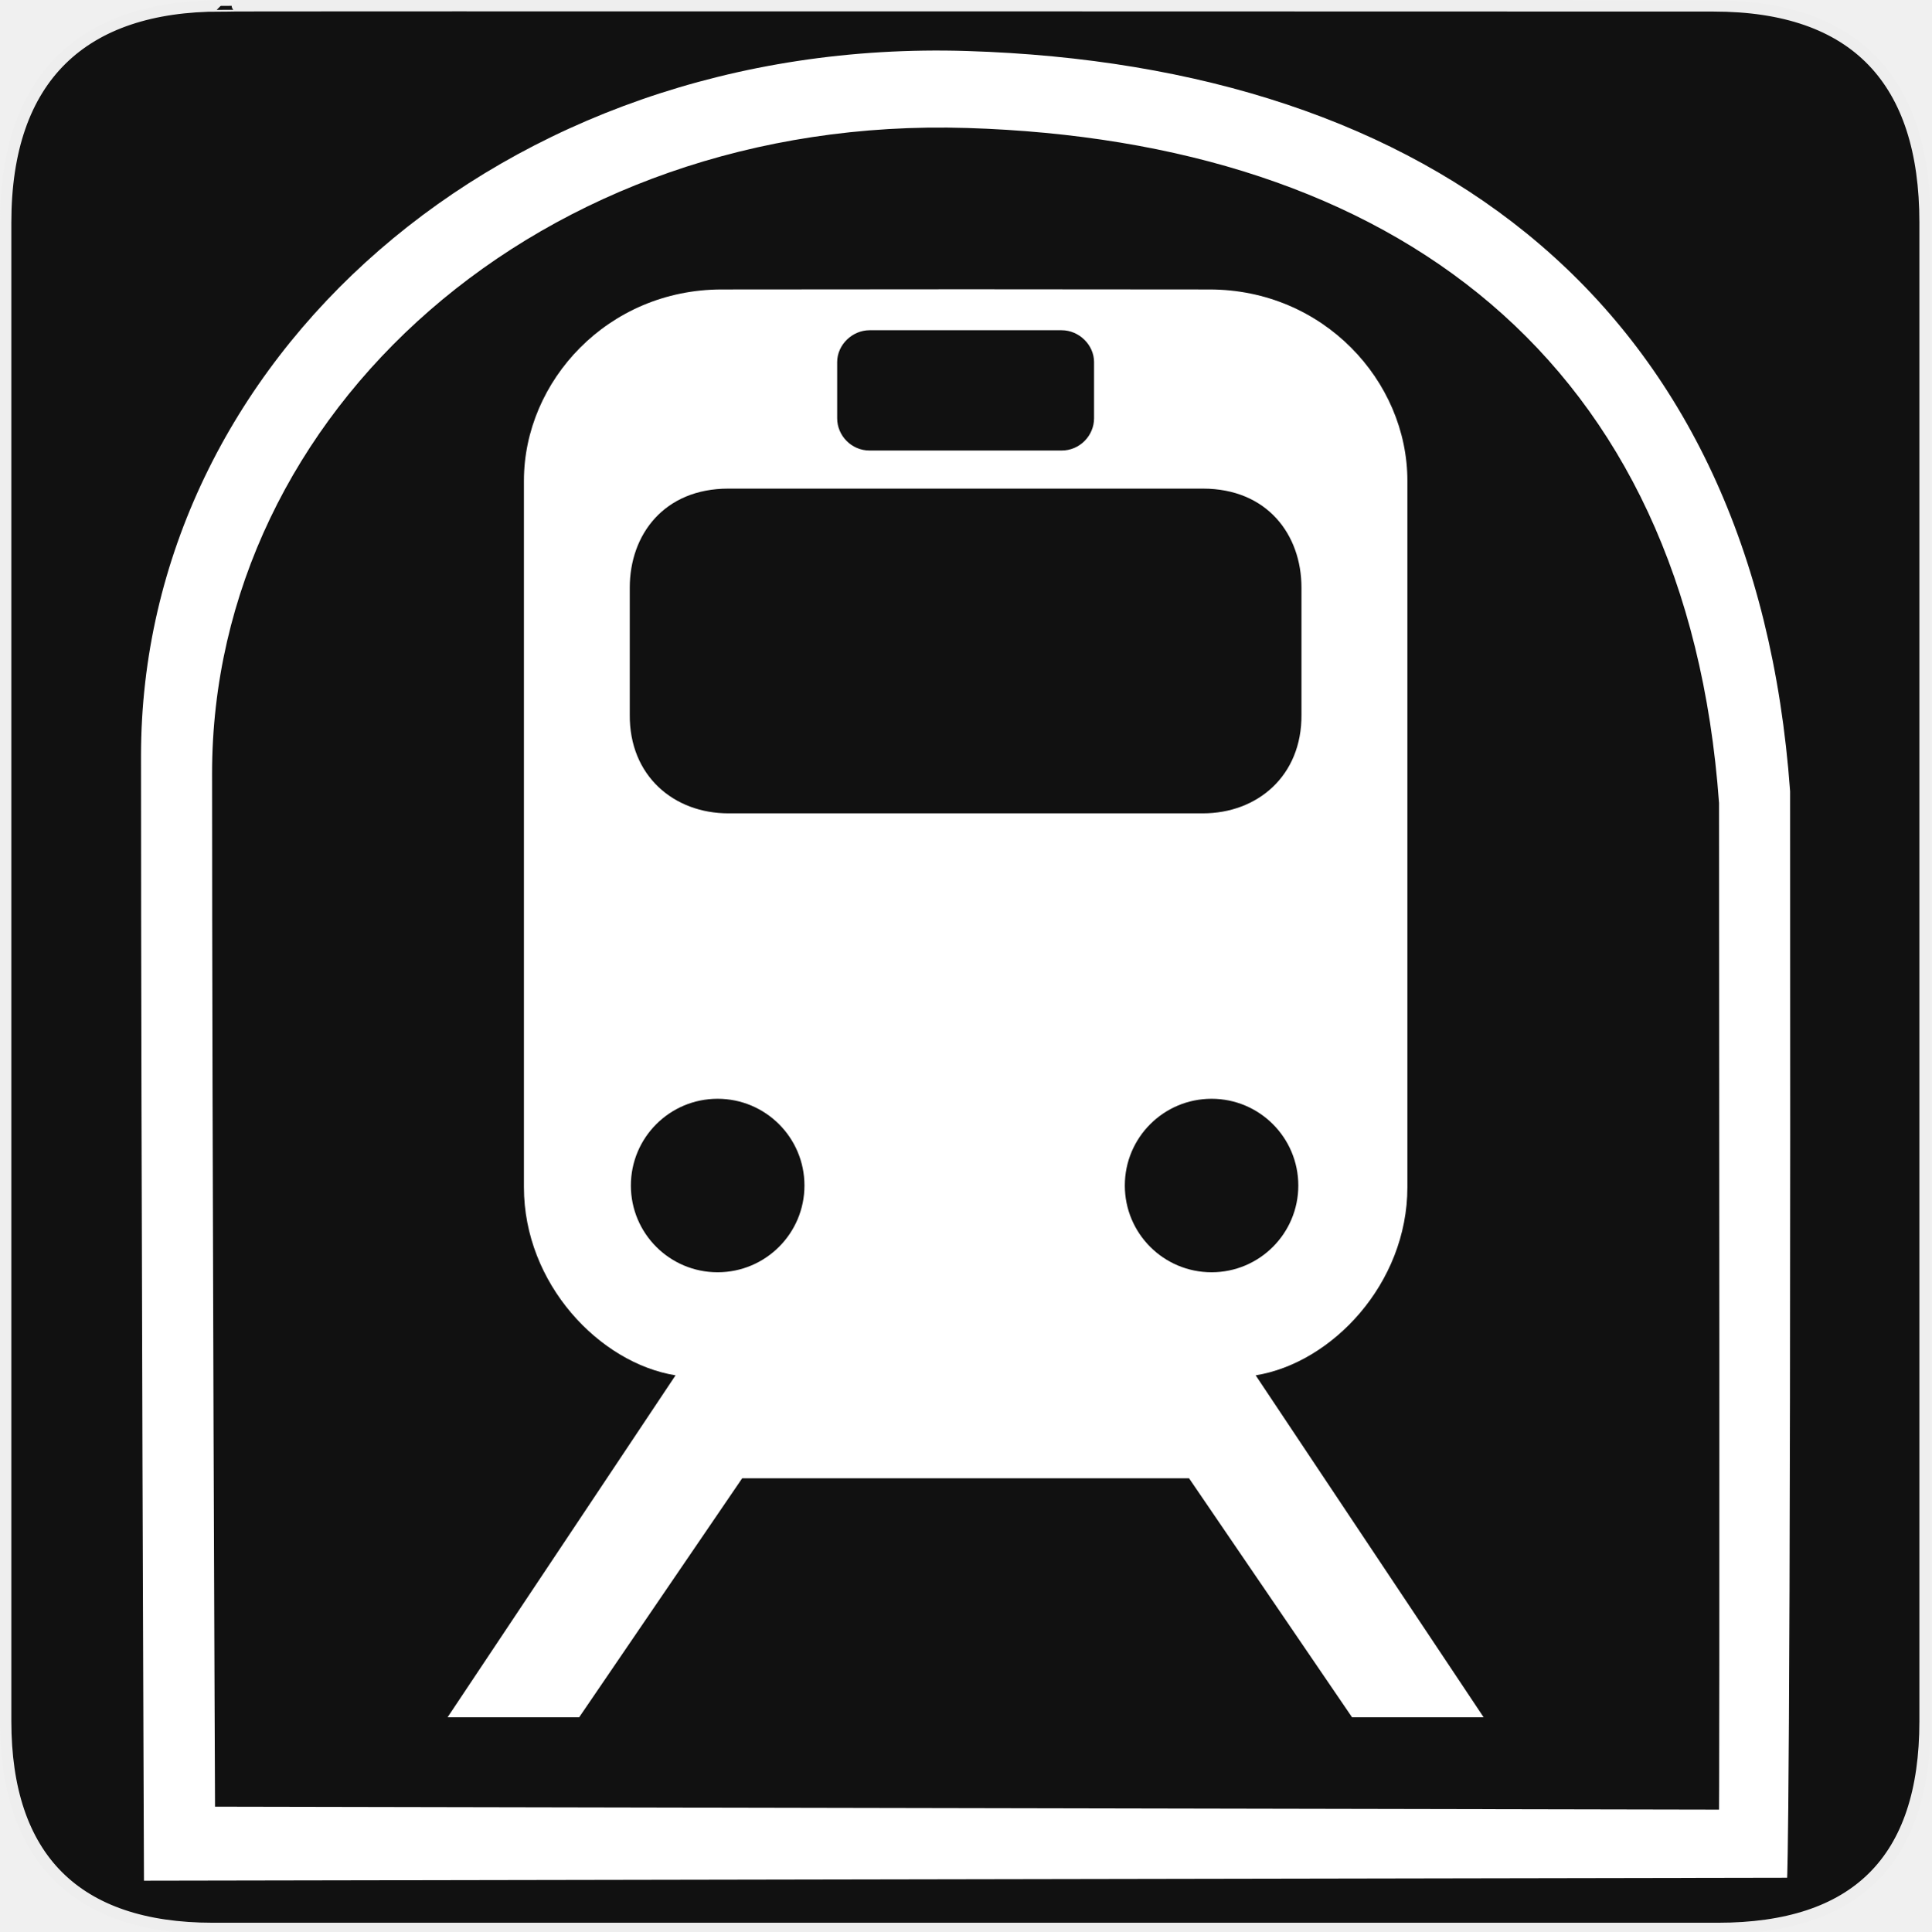
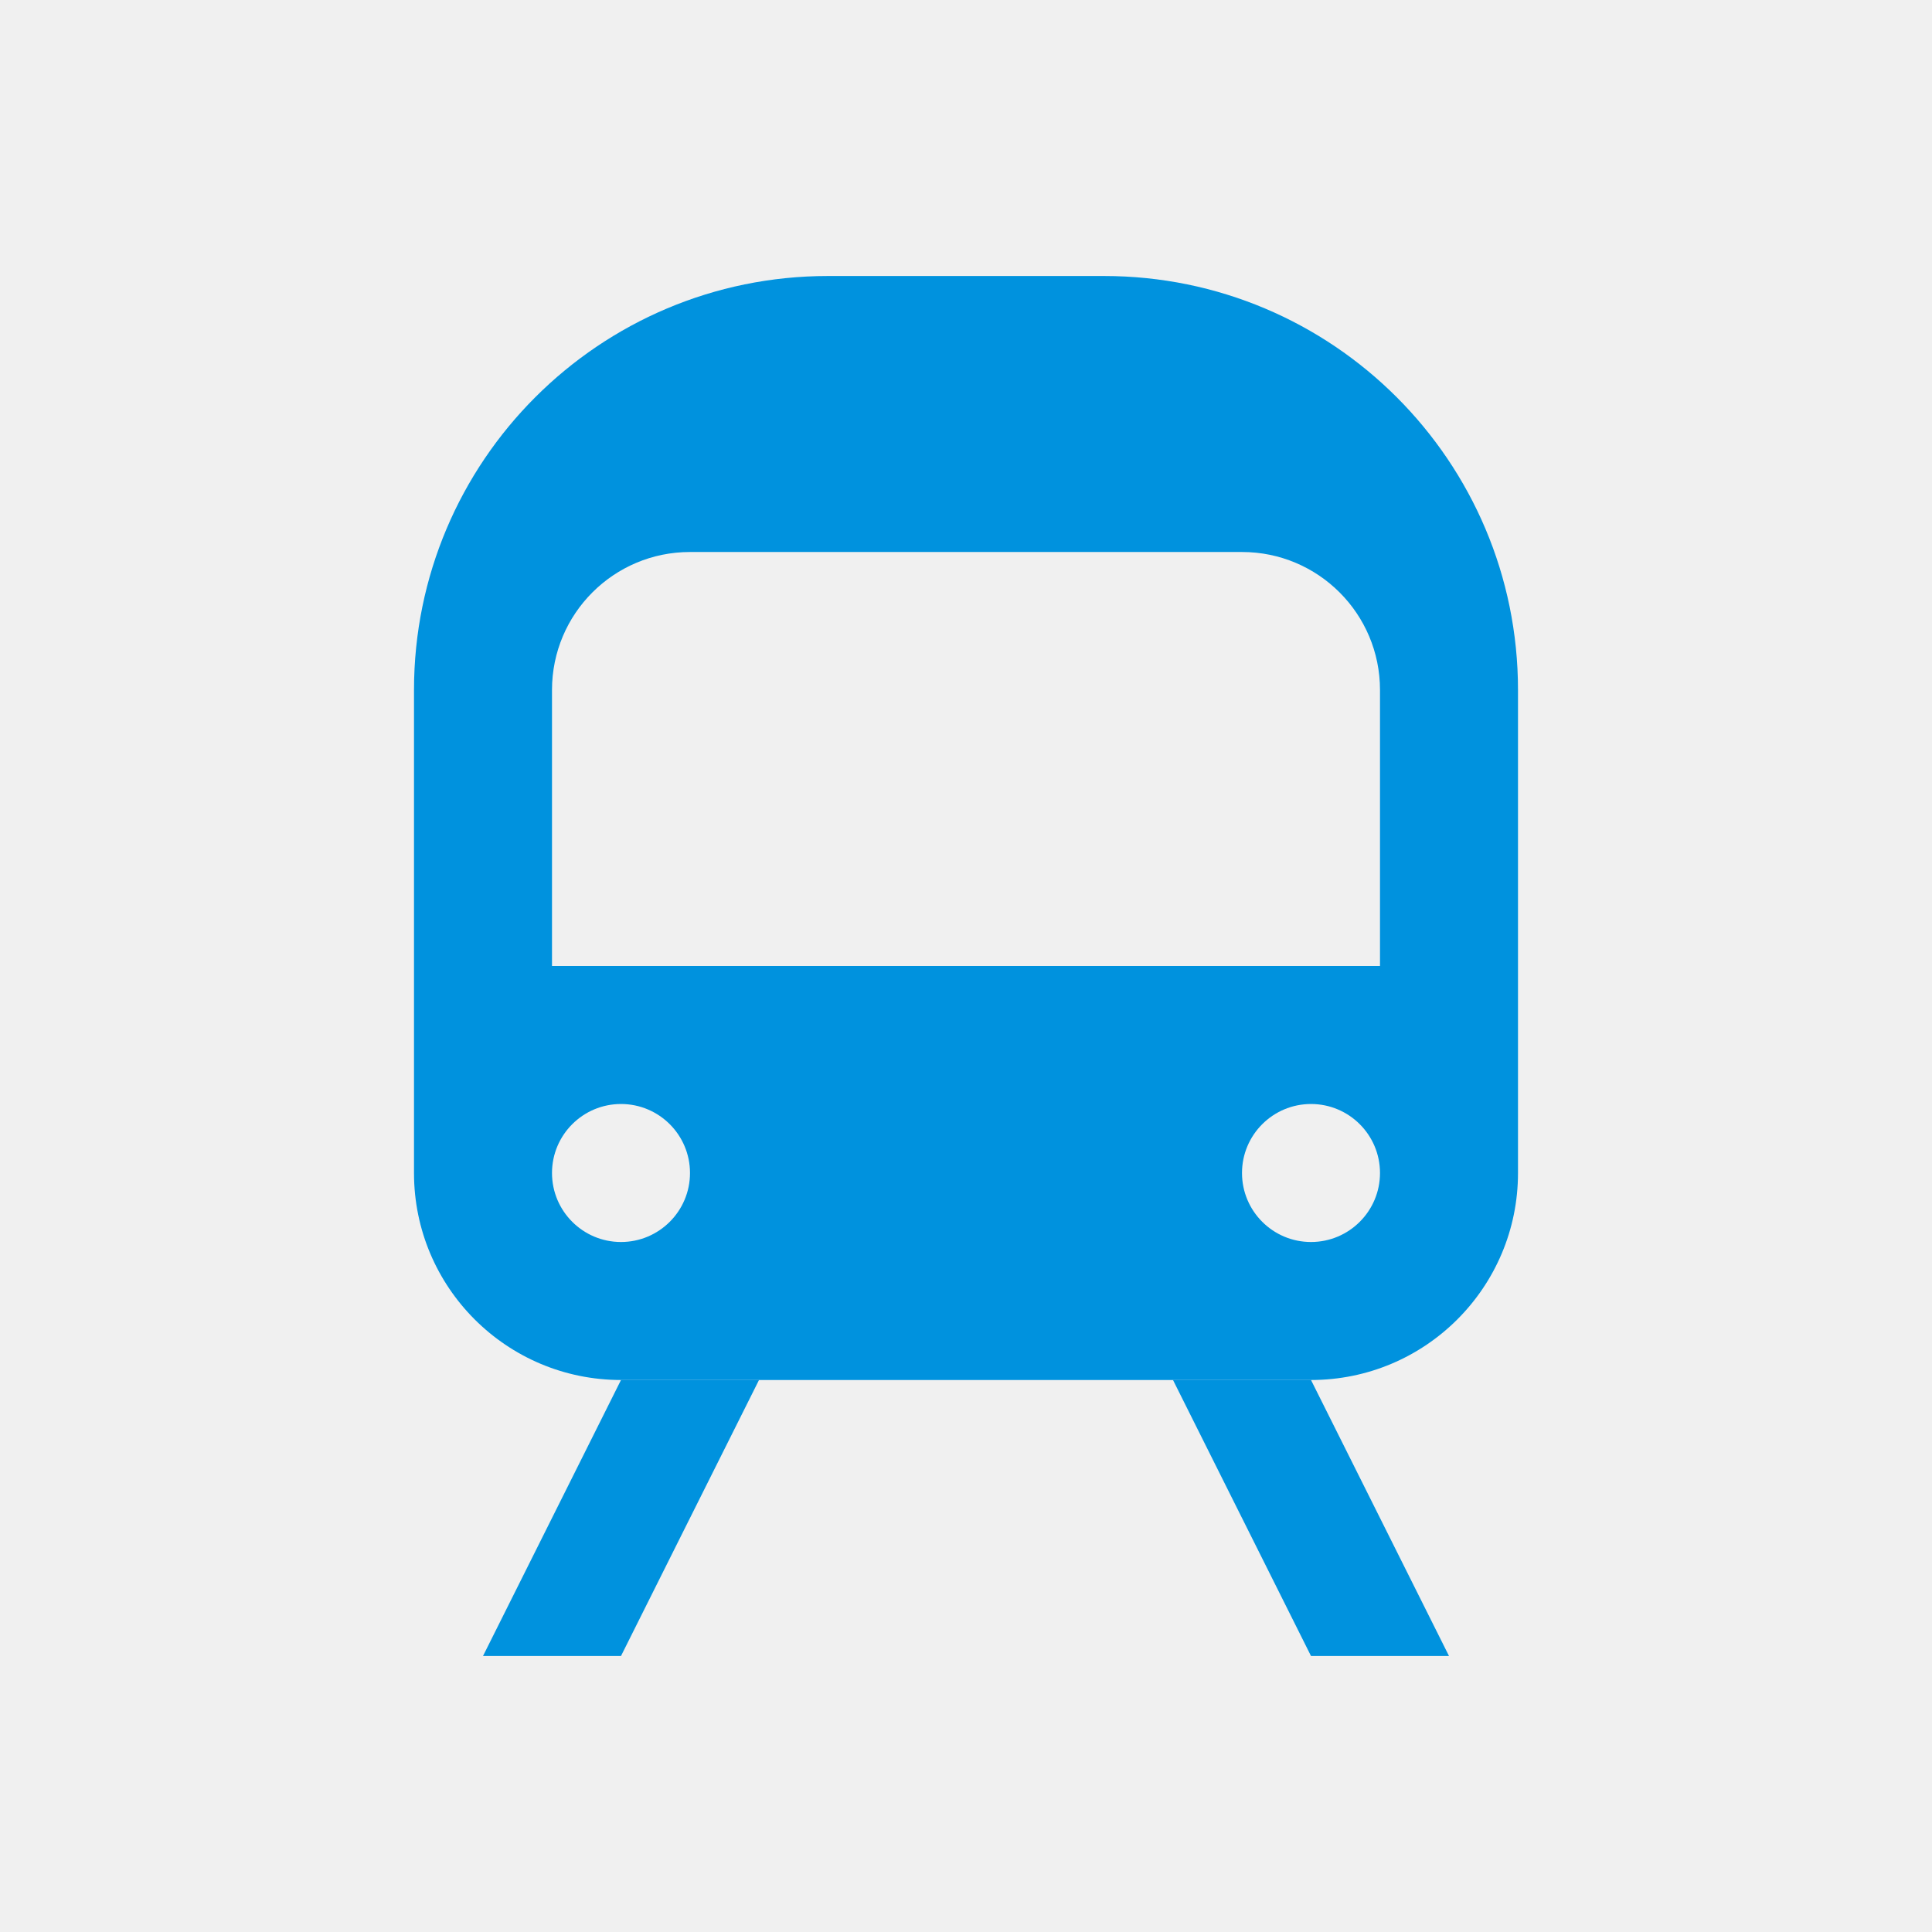
- <svg xmlns="http://www.w3.org/2000/svg" version="1.0" width="580" height="580" id="svg2">
-   <defs id="defs22">
-     <marker viewBox="0 0 10 10" refY="5" refX="10" orient="auto" markerWidth="4" markerUnits="strokeWidth" markerHeight="3" id="ArrowStart">
-       <path id="path3568" d="M 10 0 L 0 5 L 10 10 z" />
-     </marker>
-     <marker viewBox="0 0 10 10" refY="5" refX="0" orient="auto" markerWidth="4" markerUnits="strokeWidth" markerHeight="3" id="ArrowEnd">
-       <path id="path3565" d="M 0 0 L 10 5 L 0 10 z" />
-     </marker>
-   </defs>
-   <g id="g1327">
-     <path d="M 66.275,1.768 C 24.94,1.768 1.704,23.139 1.704,66.804 L 1.704,516.927 C 1.704,557.771 22.598,579.156 63.896,579.156 L 515.92,579.156 C 557.227,579.156 578.149,558.84 578.149,516.927 L 578.149,66.804 C 578.149,24.203 557.227,1.768 514.627,1.768 C 514.624,1.768 66.133,1.625 66.275,1.768 z" style="fill:#111111;stroke:#eeeeee;stroke-width:3.408" id="path1329" />
-   </g>
-   <g id="g2319" transform="translate(879.2912,36.80512)">
-     <path id="path2323" style="fill:#ffffff;stroke:none" d="" />
-   </g>
-   <g id="g2325" transform="translate(879.2912,36.80512)">
-     <path id="path2329" style="fill:#ffffff;stroke:none" d="" />
-   </g>
-   <g id="g3574" transform="matrix(0.9921214,0,0,0.9921214,-13.35251,-28.27796)">
-     <g id="g3576">
-       <path style="fill:#ffffff;stroke:none" d="M 295.562,77.188 213.031,77.25 c -38.439,-1.1e-5 -66.719,30.868 -66.719,64.5 l 0,238.219 c 3e-5,32.583 25.491,59.307 51.125,63.438 l -76.875,115.312 44.375,0 54.969,-80.594 75.281,0 0.062,0 0.062,0 75.281,0 54.969,80.594 44.375,0 -76.875,-115.312 c 25.634,-4.13 51.156,-30.855 51.156,-63.438 l 0,-238.219 c -4e-5,-33.632 -28.311,-64.5 -66.75,-64.5 L 295.562,77.188 Z M 262.875,91 l 32.312,0 0.062,0 0.062,0 32.312,0 c 5.848,0 10.938,4.902 10.938,10.75 l 0,18.938 c 0,5.848 -4.811,10.875 -10.938,10.875 l -32.312,0 -0.062,0 -0.062,0 -32.312,0 c -6.127,0 -10.938,-5.027 -10.938,-10.875 l 0,-18.938 c 0,-5.848 5.089,-10.75 10.938,-10.75 z m -47.625,53.406 79.938,0 0.125,0 79.938,0 c 21.722,1e-5 33.25,15.552 33.25,33.375 l 0,42.875 c 0.169,20.608 -14.87,33.25 -33.25,33.25 l -79.938,0 -0.062,0 -0.062,0 -79.938,0 c -18.38,0 -33.419,-12.642 -33.25,-33.25 l 0,-42.875 c -1e-5,-17.823 11.528,-33.375 33.25,-33.375 z m -3.625,205.75 c 16.158,-3e-5 29.281,13.092 29.281,29.25 0,16.157 -13.124,29.25 -29.281,29.25 -16.158,-2e-5 -29.25,-13.093 -29.25,-29.25 -4e-5,-16.158 13.092,-29.25 29.25,-29.25 z m 166.562,0 c 16.158,-2e-5 29.25,13.092 29.25,29.25 -2e-5,16.157 -13.092,29.25 -29.25,29.25 -16.158,-2e-5 -29.25,-13.093 -29.25,-29.25 -2e-5,-16.158 13.092,-29.25 29.25,-29.25 z" transform="matrix(0.8977168,0,0,0.8977168,40.71058,46.77713)" id="path3578" />
-     </g>
-     <g id="g3584" />
-   </g>
-   <path style="color:#000000;display:inline;overflow:visible;visibility:visible;fill:#ffffff;fill-opacity:1;fill-rule:nonzero;stroke:none;stroke-opacity:1;marker:none;enable-background:accumulate" d="M 290.427,15.317 C 150.549,10.957 42.349,108.539 42.349,226.939 c 0,118.4 0.889,337.884 0.889,337.884 l 493.489,-0.888 c 0,0 1.137,-15.263 0.889,-326.325 C 527.087,91.909 430.305,19.678 290.427,15.318 Z m 0,23.118 c 128.035,3.991 216.211,69.365 225.849,202.731 0.228,284.726 0,302.318 0,302.318 L 64.578,542.596 c 0,0 -0.889,-201.945 -0.889,-310.32 0,-108.375 98.703,-197.83 226.738,-193.839 z" id="path3-8" />
+ <svg xmlns="http://www.w3.org/2000/svg" width="28" height="28" viewBox="0 0 28 28" fill="none">
+   <path fill-rule="evenodd" clip-rule="evenodd" d="M12 4C8.686 4 6 6.686 6 10V17C6 18.657 7.343 20 9 20H19C20.657 20 22 18.657 22 17V10C22 6.686 19.314 4 16 4H12ZM8 10C8 8.895 8.895 8 10 8H18C19.105 8 20 8.895 20 10V14H8V10ZM9 18C9.552 18 10 17.552 10 17C10 16.448 9.552 16 9 16C8.448 16 8 16.448 8 17C8 17.552 8.448 18 9 18ZM19 18C19.552 18 20 17.552 20 17C20 16.448 19.552 16 19 16C18.448 16 18 16.448 18 17C18 17.552 18.448 18 19 18Z" fill="#0092DE" />
+   <path d="M9 20H11L9 24H7L9 20Z" fill="#0092DE" />
+   <path d="M19 20H17L19 24H21L19 20Z" fill="#0092DE" />
</svg>
